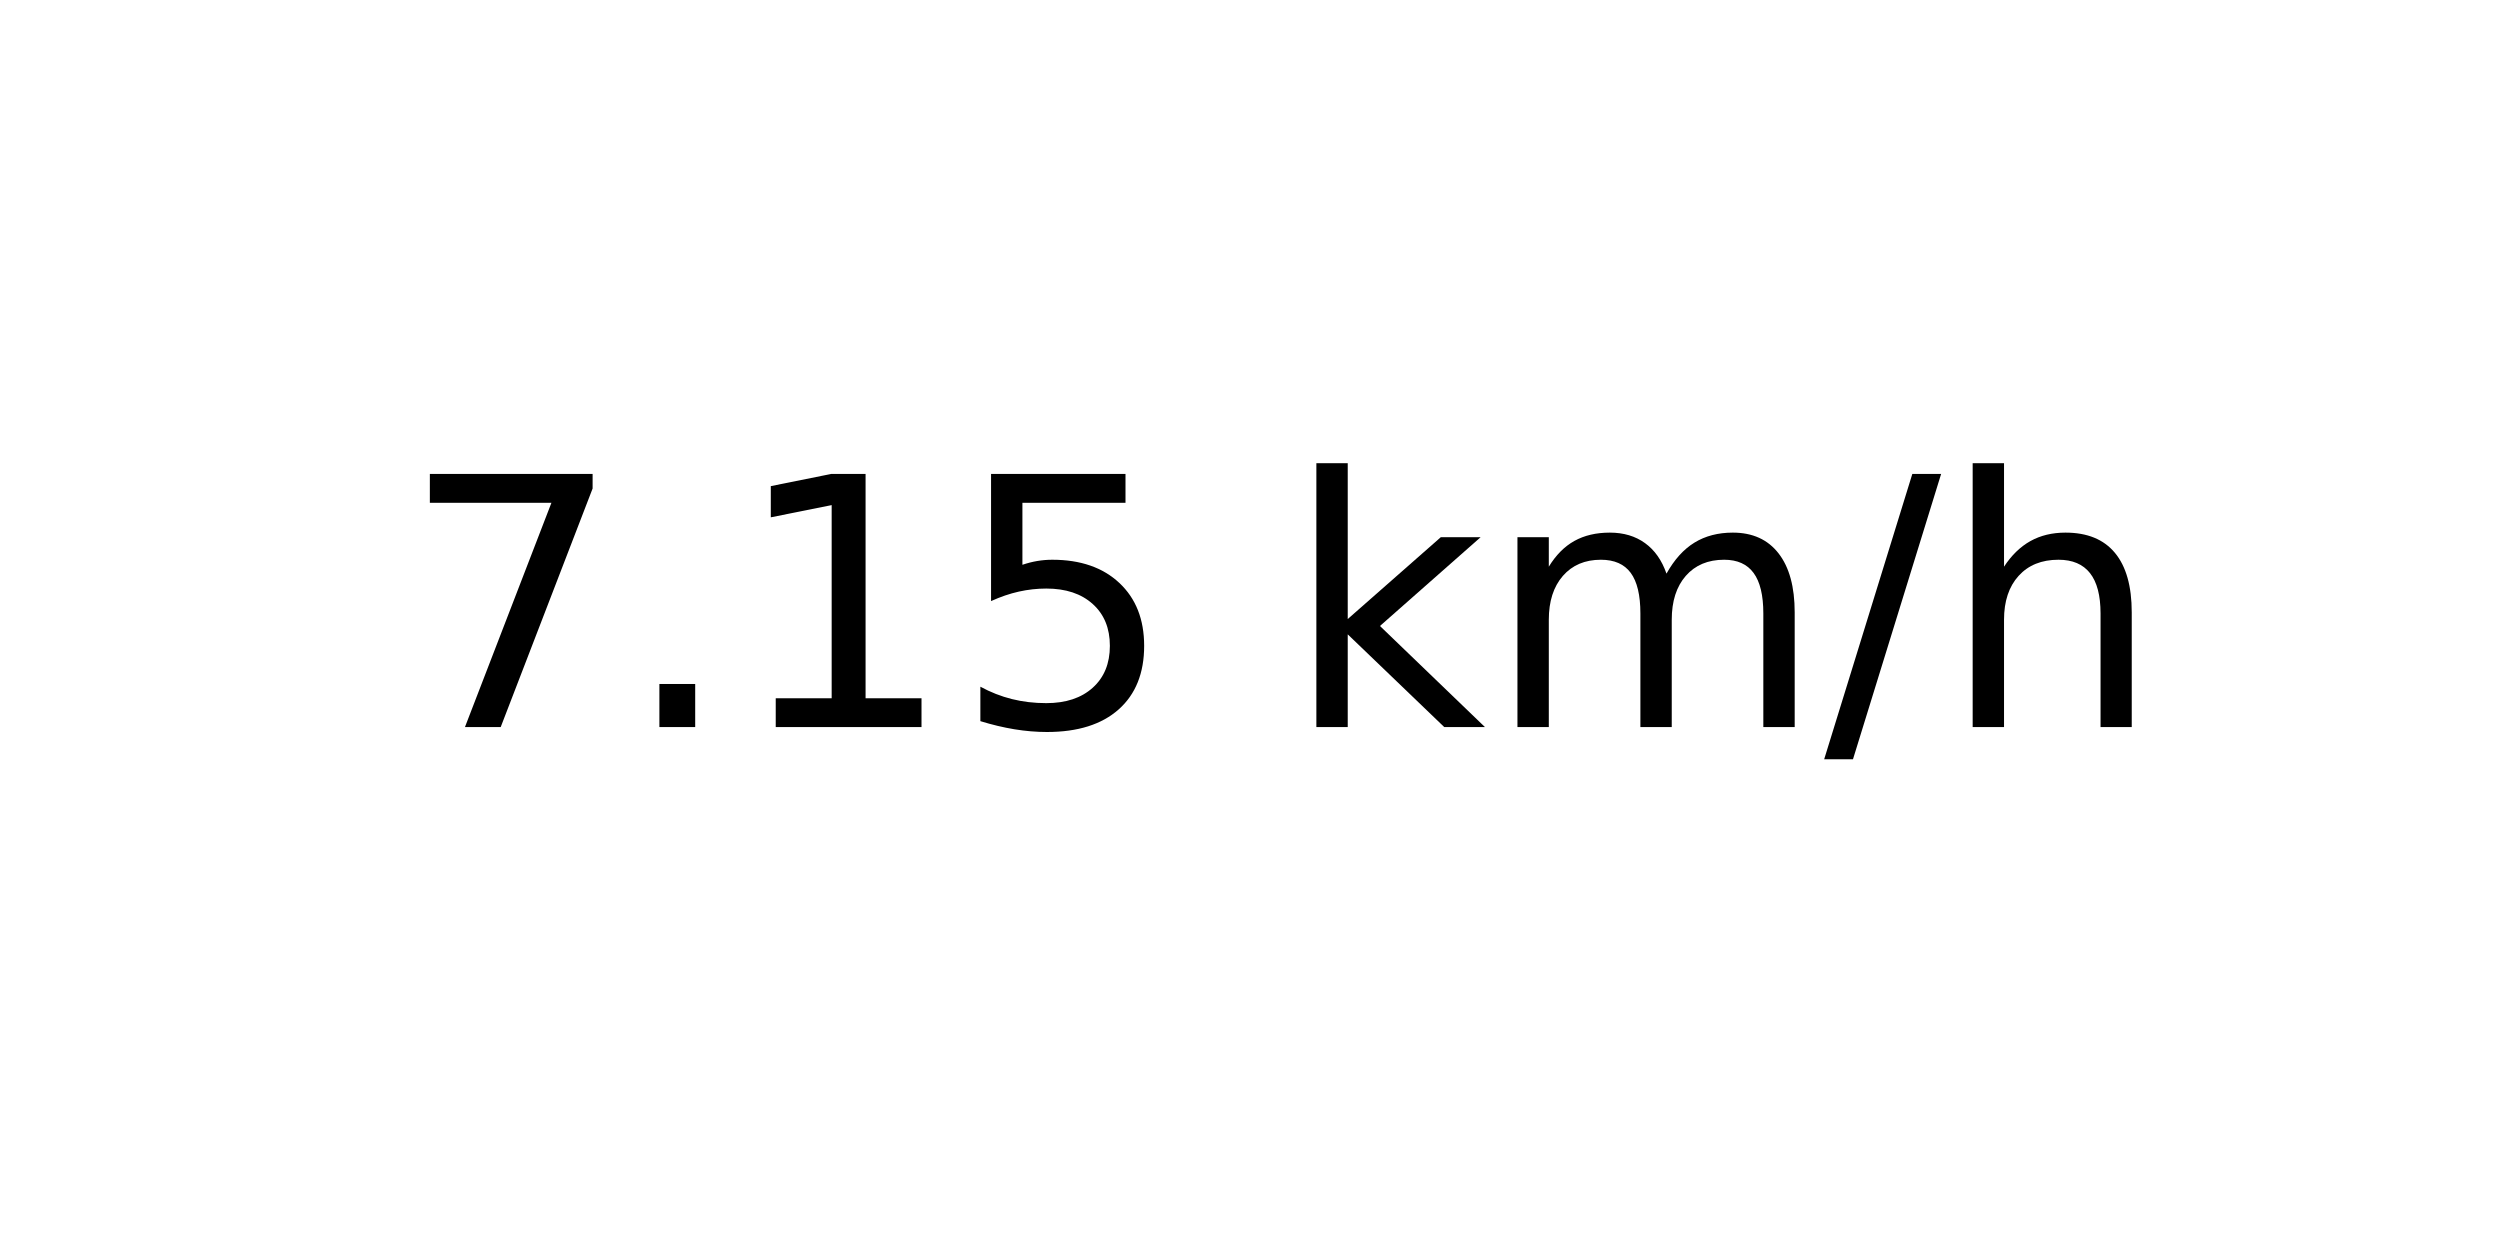
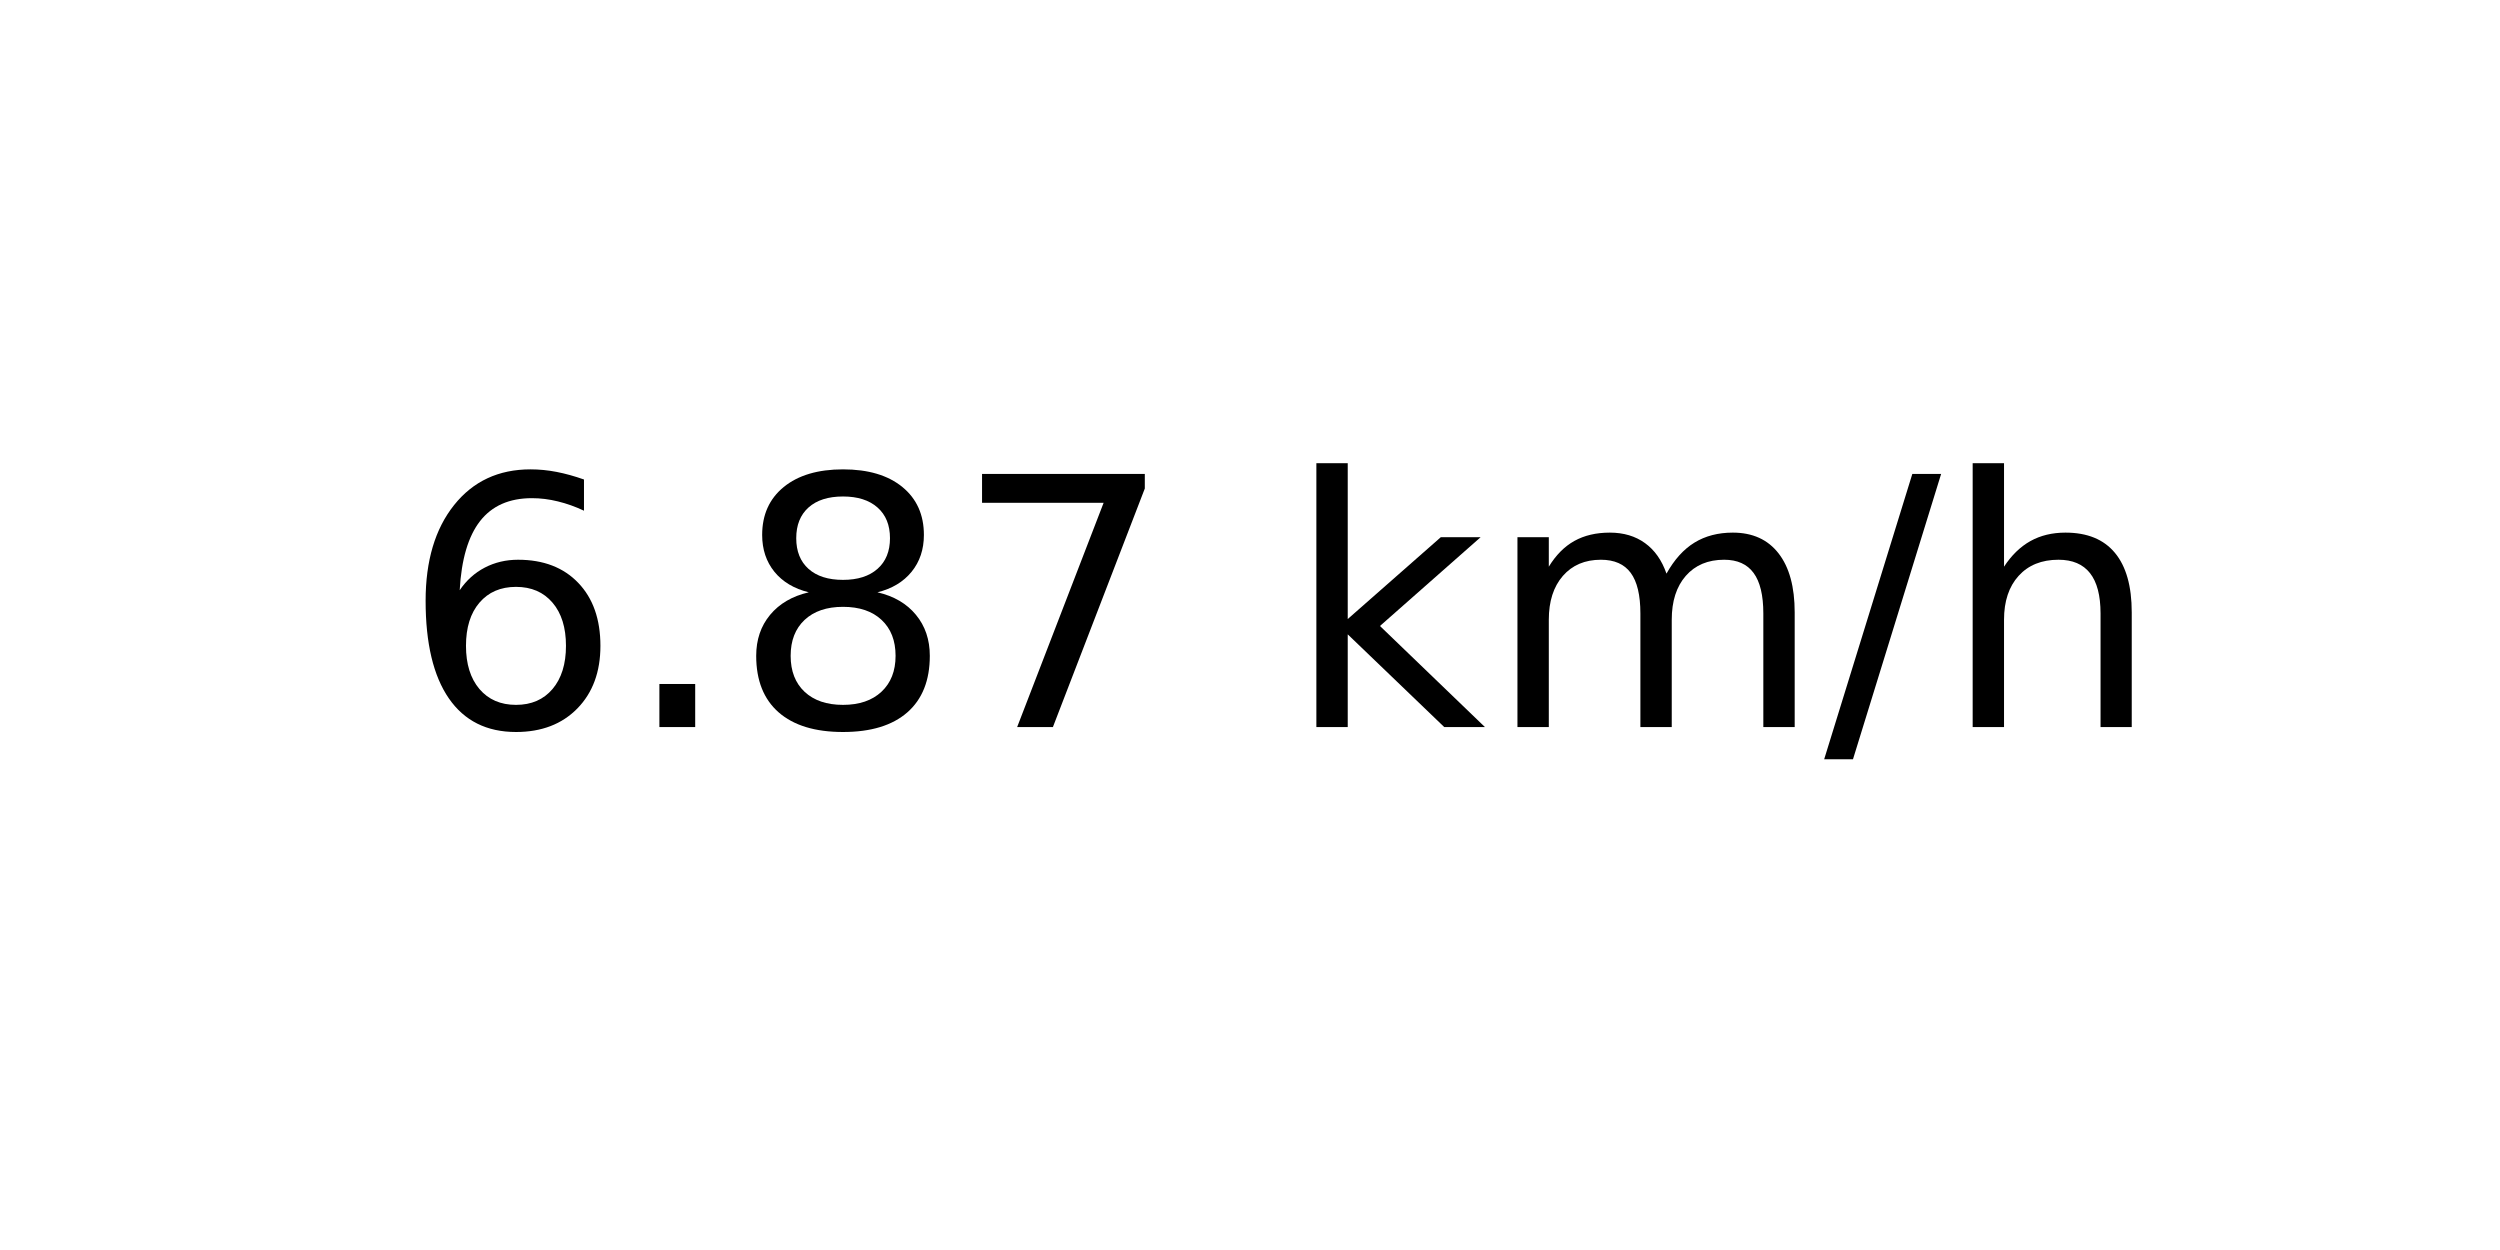
<svg xmlns="http://www.w3.org/2000/svg" xmlns:xlink="http://www.w3.org/1999/xlink" width="72pt" height="36pt" viewBox="0 0 72 36" version="1.1">
  <defs>
    <style type="text/css">*{stroke-linejoin: round; stroke-linecap: butt}</style>
  </defs>
  <g id="figure_1">
    <g id="axes_1">
      <g id="text_1">
        <g transform="translate(11.55937 20.93937) scale(0.1 -0.1)">
          <defs>
+             <path id="DejaVuSans-36" d="M 2113 2584  Q 1688 2584 1439 2293  Q 1191 2003 1191 1497  Q 1191 994 1439 701  Q 1688 409 2113 409  Q 2538 409 2786 701  Q 3034 994 3034 1497  Q 3034 2003 2786 2293  Q 2538 2584 2113 2584  z M 3366 4563  L 3366 3988  Q 3128 4100 2886 4159  Q 2644 4219 2406 4219  Q 1781 4219 1451 3797  Q 1122 3375 1075 2522  Q 1259 2794 1537 2939  Q 1816 3084 2150 3084  Q 2853 3084 3261 2657  Q 3669 2231 3669 1497  Q 3669 778 3244 343  Q 2819 -91 2113 -91  Q 1303 -91 875 529  Q 447 1150 447 2328  Q 447 3434 972 4092  Q 1497 4750 2381 4750  Q 2619 4750 2861 4703  Q 3103 4656 3366 4563  z " transform="scale(0.015625)" />
+             <path id="DejaVuSans-2e" d="M 684 794  L 1344 794  L 1344 0  L 684 0  L 684 794  z " transform="scale(0.015625)" />
+             <path id="DejaVuSans-38" d="M 2034 2216  Q 1584 2216 1326 1975  Q 1069 1734 1069 1313  Q 1069 891 1326 650  Q 1584 409 2034 409  Q 2484 409 2743 651  Q 3003 894 3003 1313  Q 3003 1734 2745 1975  Q 2488 2216 2034 2216  z M 1403 2484  Q 997 2584 770 2862  Q 544 3141 544 3541  Q 544 4100 942 4425  Q 1341 4750 2034 4750  Q 2731 4750 3128 4425  Q 3525 4100 3525 3541  Q 3525 3141 3298 2862  Q 3072 2584 2669 2484  Q 3125 2378 3379 2068  Q 3634 1759 3634 1313  Q 3634 634 3220 271  Q 2806 -91 2034 -91  Q 1263 -91 848 271  Q 434 634 434 1313  Q 434 1759 690 2068  Q 947 2378 1403 2484  z M 1172 3481  Q 1172 3119 1398 2916  Q 1625 2713 2034 2713  Q 2441 2713 2670 2916  Q 2900 3119 2900 3481  Q 2900 3844 2670 4047  Q 2441 4250 2034 4250  Q 1625 4250 1398 4047  Q 1172 3844 1172 3481  z " transform="scale(0.015625)" />
            <path id="DejaVuSans-37" d="M 525 4666  L 3525 4666  L 3525 4397  L 1831 0  L 1172 0  L 2766 4134  L 525 4134  L 525 4666  z " transform="scale(0.015625)" />
-             <path id="DejaVuSans-2e" d="M 684 794  L 1344 794  L 1344 0  L 684 0  L 684 794  z " transform="scale(0.015625)" />
-             <path id="DejaVuSans-31" d="M 794 531  L 1825 531  L 1825 4091  L 703 3866  L 703 4441  L 1819 4666  L 2450 4666  L 2450 531  L 3481 531  L 3481 0  L 794 0  L 794 531  z " transform="scale(0.015625)" />
-             <path id="DejaVuSans-35" d="M 691 4666  L 3169 4666  L 3169 4134  L 1269 4134  L 1269 2991  Q 1406 3038 1543 3061  Q 1681 3084 1819 3084  Q 2600 3084 3056 2656  Q 3513 2228 3513 1497  Q 3513 744 3044 326  Q 2575 -91 1722 -91  Q 1428 -91 1123 -41  Q 819 9 494 109  L 494 744  Q 775 591 1075 516  Q 1375 441 1709 441  Q 2250 441 2565 725  Q 2881 1009 2881 1497  Q 2881 1984 2565 2268  Q 2250 2553 1709 2553  Q 1456 2553 1204 2497  Q 953 2441 691 2322  L 691 4666  z " transform="scale(0.015625)" />
            <path id="DejaVuSans-20" transform="scale(0.015625)" />
            <path id="DejaVuSans-6b" d="M 581 4863  L 1159 4863  L 1159 1991  L 2875 3500  L 3609 3500  L 1753 1863  L 3688 0  L 2938 0  L 1159 1709  L 1159 0  L 581 0  L 581 4863  z " transform="scale(0.015625)" />
            <path id="DejaVuSans-6d" d="M 3328 2828  Q 3544 3216 3844 3400  Q 4144 3584 4550 3584  Q 5097 3584 5394 3201  Q 5691 2819 5691 2113  L 5691 0  L 5113 0  L 5113 2094  Q 5113 2597 4934 2840  Q 4756 3084 4391 3084  Q 3944 3084 3684 2787  Q 3425 2491 3425 1978  L 3425 0  L 2847 0  L 2847 2094  Q 2847 2600 2669 2842  Q 2491 3084 2119 3084  Q 1678 3084 1418 2786  Q 1159 2488 1159 1978  L 1159 0  L 581 0  L 581 3500  L 1159 3500  L 1159 2956  Q 1356 3278 1631 3431  Q 1906 3584 2284 3584  Q 2666 3584 2933 3390  Q 3200 3197 3328 2828  z " transform="scale(0.015625)" />
            <path id="DejaVuSans-2f" d="M 1625 4666  L 2156 4666  L 531 -594  L 0 -594  L 1625 4666  z " transform="scale(0.015625)" />
            <path id="DejaVuSans-68" d="M 3513 2113  L 3513 0  L 2938 0  L 2938 2094  Q 2938 2591 2744 2837  Q 2550 3084 2163 3084  Q 1697 3084 1428 2787  Q 1159 2491 1159 1978  L 1159 0  L 581 0  L 581 4863  L 1159 4863  L 1159 2956  Q 1366 3272 1645 3428  Q 1925 3584 2291 3584  Q 2894 3584 3203 3211  Q 3513 2838 3513 2113  z " transform="scale(0.015625)" />
          </defs>
-           <use xlink:href="#DejaVuSans-37" />
+           <use xlink:href="#DejaVuSans-36" />
          <use xlink:href="#DejaVuSans-2e" x="63.623" />
-           <use xlink:href="#DejaVuSans-31" x="95.41" />
-           <use xlink:href="#DejaVuSans-35" x="159.033" />
+           <use xlink:href="#DejaVuSans-38" x="95.41" />
+           <use xlink:href="#DejaVuSans-37" x="159.033" />
          <use xlink:href="#DejaVuSans-20" x="222.656" />
          <use xlink:href="#DejaVuSans-6b" x="254.443" />
          <use xlink:href="#DejaVuSans-6d" x="312.354" />
          <use xlink:href="#DejaVuSans-2f" x="409.766" />
          <use xlink:href="#DejaVuSans-68" x="443.457" />
        </g>
      </g>
    </g>
  </g>
</svg>
